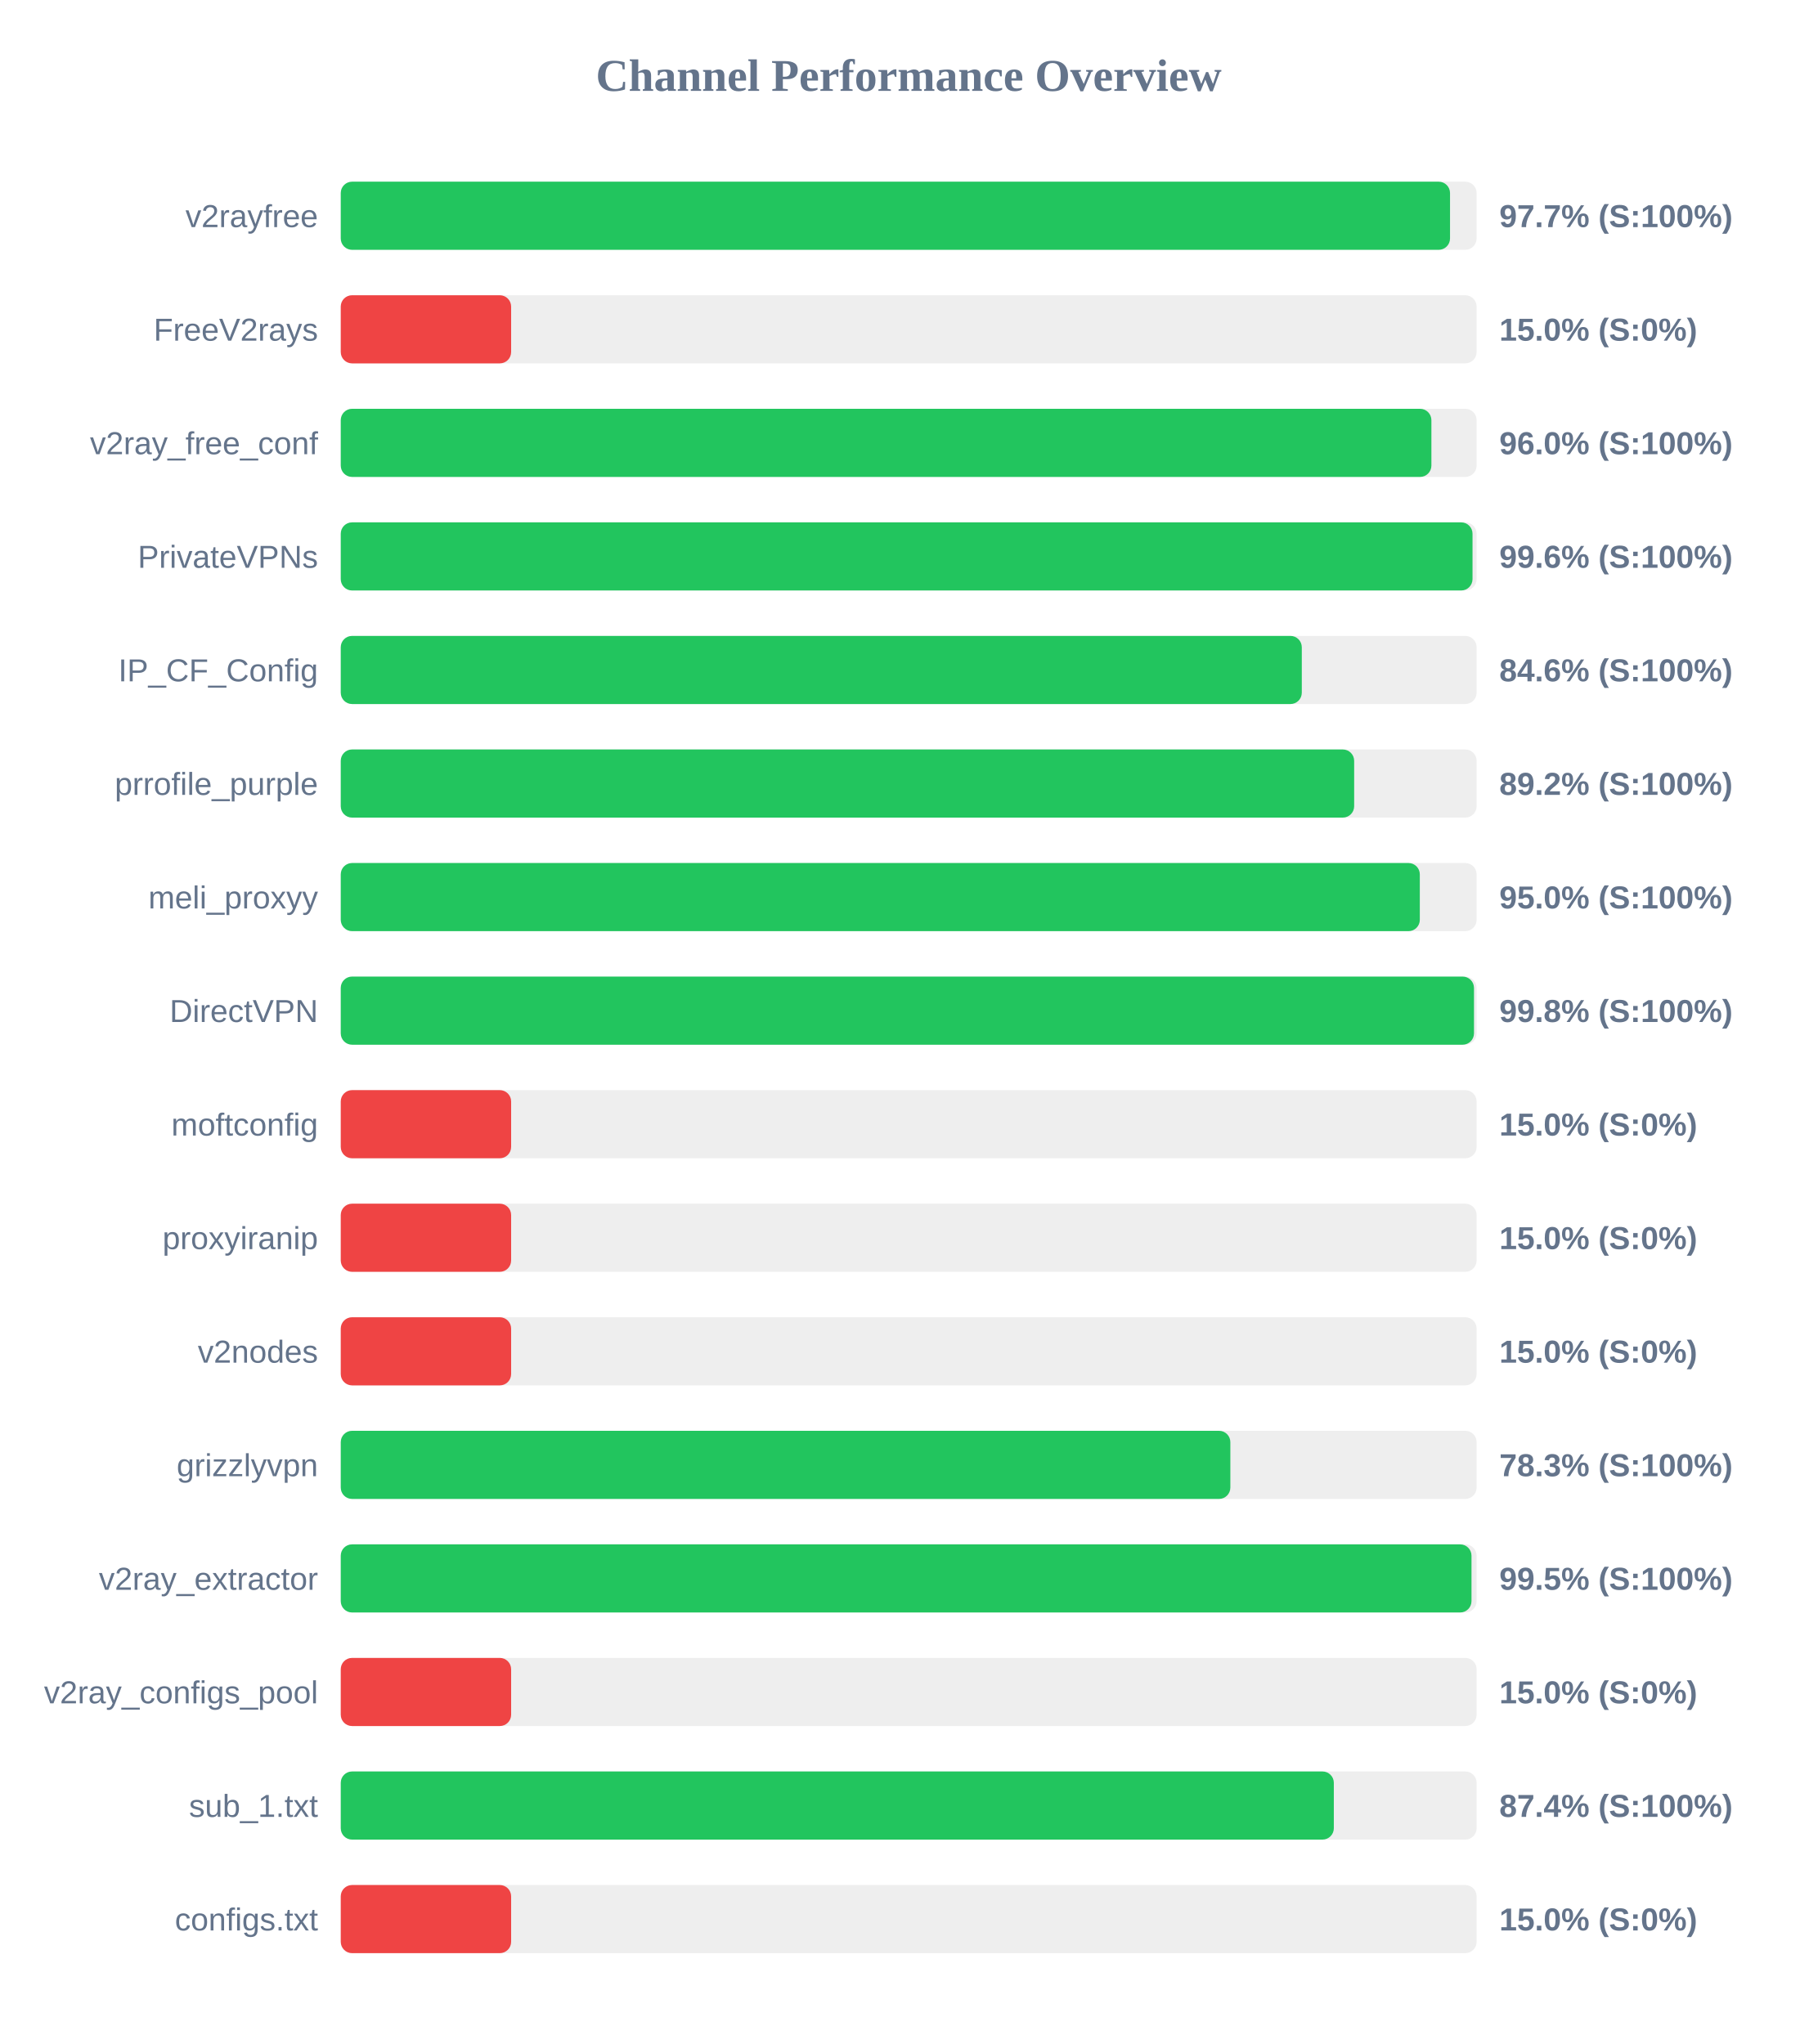
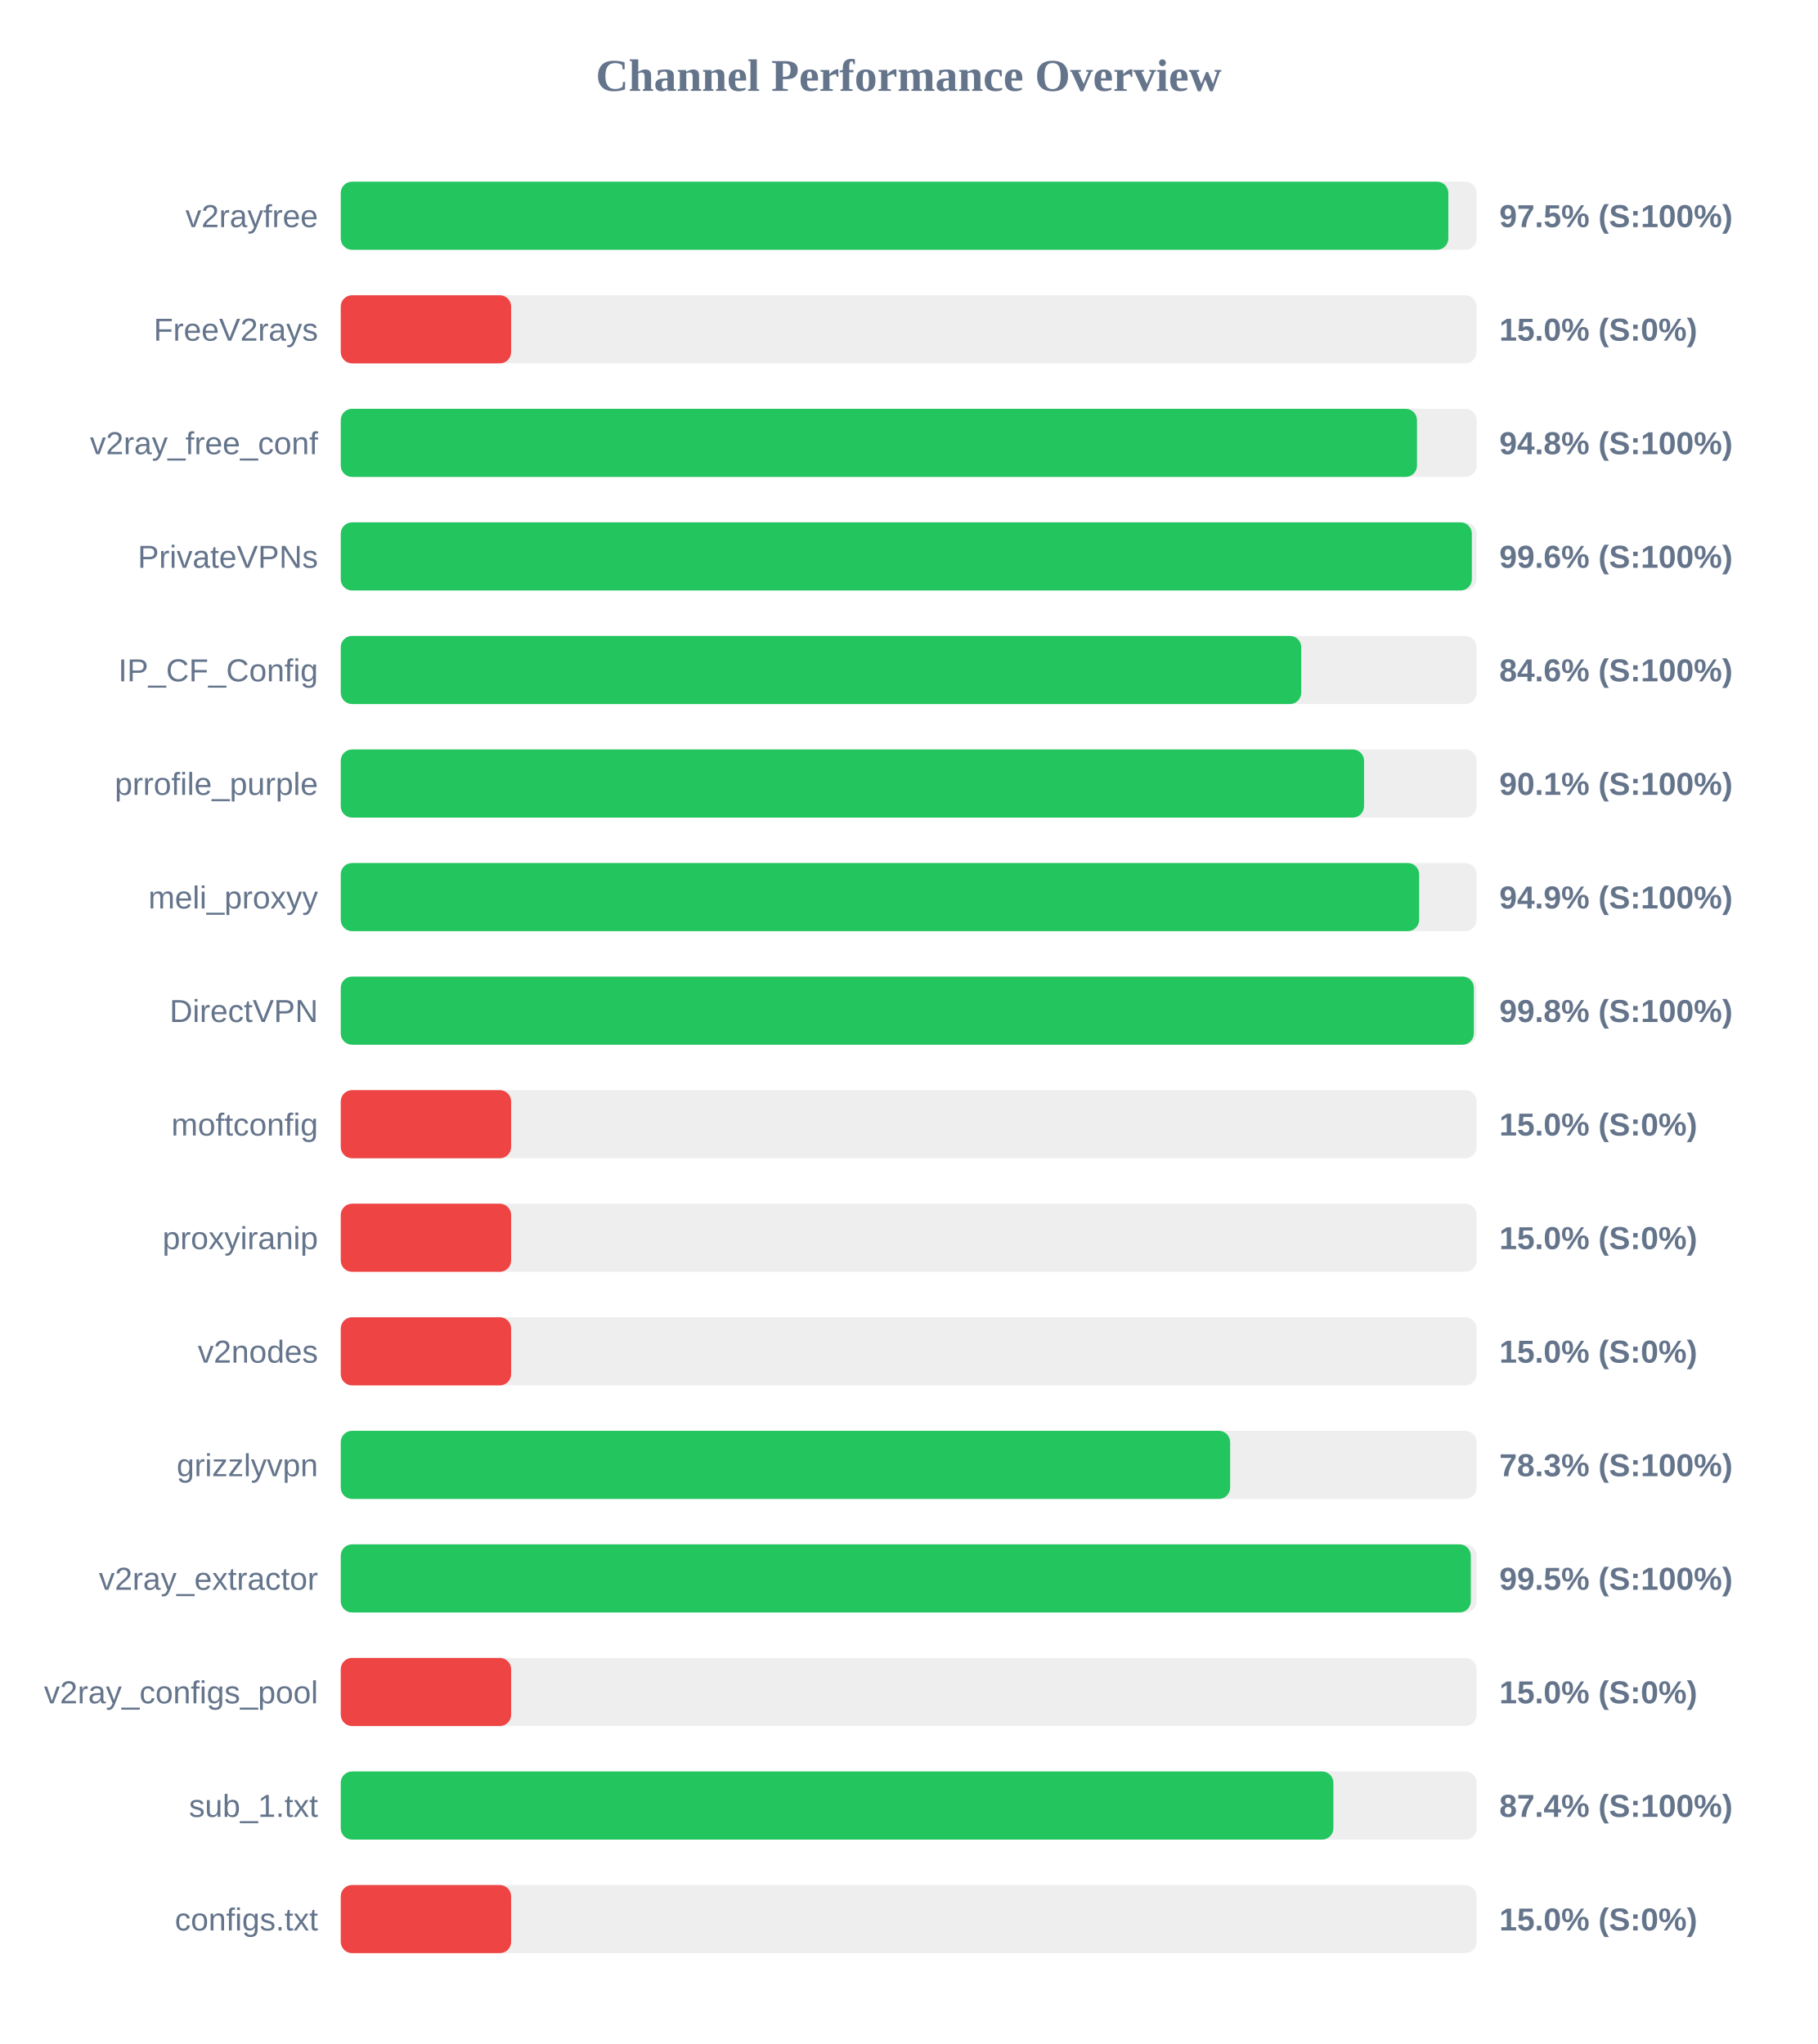
<svg xmlns="http://www.w3.org/2000/svg" width="800" height="900" version="1.1">
  <style>
        .row { font: 14px Arial; fill: #64748b; }
        .score { font: bold 14px Arial; fill: #64748b; }
    </style>
  <text x="400" y="40" text-anchor="middle" font-size="20px" font-weight="bold" fill="#64748b">Channel Performance Overview</text>
  <rect x="150" y="80" width="500" height="30" fill="#eee" rx="5" />
-   <rect x="150" y="80" width="488.3" height="30" fill="#22c55e" rx="5" />
+   <rect x="150" y="80" width="487.55" height="30" fill="#22c55e" rx="5" />
  <text x="140" y="100" text-anchor="end" class="row">v2rayfree</text>
-   <text x="660" y="100" text-anchor="start" class="score">97.7% (S:100%)</text>
+   <text x="660" y="100" text-anchor="start" class="score">97.5% (S:100%)</text>
  <rect x="150" y="130" width="500" height="30" fill="#eee" rx="5" />
  <rect x="150" y="130" width="75.0" height="30" fill="#ef4444" rx="5" />
  <text x="140" y="150" text-anchor="end" class="row">FreeV2rays</text>
  <text x="660" y="150" text-anchor="start" class="score">15.0% (S:0%)</text>
  <rect x="150" y="180" width="500" height="30" fill="#eee" rx="5" />
-   <rect x="150" y="180" width="480.1" height="30" fill="#22c55e" rx="5" />
+   <rect x="150" y="180" width="473.75" height="30" fill="#22c55e" rx="5" />
  <text x="140" y="200" text-anchor="end" class="row">v2ray_free_conf</text>
-   <text x="660" y="200" text-anchor="start" class="score">96.0% (S:100%)</text>
+   <text x="660" y="200" text-anchor="start" class="score">94.8% (S:100%)</text>
  <rect x="150" y="230" width="500" height="30" fill="#eee" rx="5" />
-   <rect x="150" y="230" width="498.2" height="30" fill="#22c55e" rx="5" />
+   <rect x="150" y="230" width="497.9" height="30" fill="#22c55e" rx="5" />
  <text x="140" y="250" text-anchor="end" class="row">PrivateVPNs</text>
  <text x="660" y="250" text-anchor="start" class="score">99.6% (S:100%)</text>
  <rect x="150" y="280" width="500" height="30" fill="#eee" rx="5" />
-   <rect x="150" y="280" width="423.05" height="30" fill="#22c55e" rx="5" />
+   <rect x="150" y="280" width="422.8" height="30" fill="#22c55e" rx="5" />
  <text x="140" y="300" text-anchor="end" class="row">IP_CF_Config</text>
  <text x="660" y="300" text-anchor="start" class="score">84.6% (S:100%)</text>
  <rect x="150" y="330" width="500" height="30" fill="#eee" rx="5" />
-   <rect x="150" y="330" width="446.1" height="30" fill="#22c55e" rx="5" />
+   <rect x="150" y="330" width="450.45" height="30" fill="#22c55e" rx="5" />
  <text x="140" y="350" text-anchor="end" class="row">prrofile_purple</text>
-   <text x="660" y="350" text-anchor="start" class="score">89.2% (S:100%)</text>
+   <text x="660" y="350" text-anchor="start" class="score">90.1% (S:100%)</text>
  <rect x="150" y="380" width="500" height="30" fill="#eee" rx="5" />
-   <rect x="150" y="380" width="475.0" height="30" fill="#22c55e" rx="5" />
+   <rect x="150" y="380" width="474.7" height="30" fill="#22c55e" rx="5" />
  <text x="140" y="400" text-anchor="end" class="row">meli_proxyy</text>
-   <text x="660" y="400" text-anchor="start" class="score">95.0% (S:100%)</text>
+   <text x="660" y="400" text-anchor="start" class="score">94.9% (S:100%)</text>
  <rect x="150" y="430" width="500" height="30" fill="#eee" rx="5" />
-   <rect x="150" y="430" width="498.85" height="30" fill="#22c55e" rx="5" />
+   <rect x="150" y="430" width="498.8" height="30" fill="#22c55e" rx="5" />
  <text x="140" y="450" text-anchor="end" class="row">DirectVPN</text>
  <text x="660" y="450" text-anchor="start" class="score">99.8% (S:100%)</text>
  <rect x="150" y="480" width="500" height="30" fill="#eee" rx="5" />
  <rect x="150" y="480" width="75.0" height="30" fill="#ef4444" rx="5" />
  <text x="140" y="500" text-anchor="end" class="row">moftconfig</text>
  <text x="660" y="500" text-anchor="start" class="score">15.0% (S:0%)</text>
  <rect x="150" y="530" width="500" height="30" fill="#eee" rx="5" />
  <rect x="150" y="530" width="75.0" height="30" fill="#ef4444" rx="5" />
  <text x="140" y="550" text-anchor="end" class="row">proxyiranip</text>
  <text x="660" y="550" text-anchor="start" class="score">15.0% (S:0%)</text>
  <rect x="150" y="580" width="500" height="30" fill="#eee" rx="5" />
  <rect x="150" y="580" width="75.0" height="30" fill="#ef4444" rx="5" />
  <text x="140" y="600" text-anchor="end" class="row">v2nodes</text>
  <text x="660" y="600" text-anchor="start" class="score">15.0% (S:0%)</text>
  <rect x="150" y="630" width="500" height="30" fill="#eee" rx="5" />
-   <rect x="150" y="630" width="391.6" height="30" fill="#22c55e" rx="5" />
+   <rect x="150" y="630" width="391.5" height="30" fill="#22c55e" rx="5" />
  <text x="140" y="650" text-anchor="end" class="row">grizzlyvpn</text>
  <text x="660" y="650" text-anchor="start" class="score">78.3% (S:100%)</text>
  <rect x="150" y="680" width="500" height="30" fill="#eee" rx="5" />
-   <rect x="150" y="680" width="497.75" height="30" fill="#22c55e" rx="5" />
+   <rect x="150" y="680" width="497.45" height="30" fill="#22c55e" rx="5" />
  <text x="140" y="700" text-anchor="end" class="row">v2ray_extractor</text>
  <text x="660" y="700" text-anchor="start" class="score">99.5% (S:100%)</text>
  <rect x="150" y="730" width="500" height="30" fill="#eee" rx="5" />
  <rect x="150" y="730" width="75.0" height="30" fill="#ef4444" rx="5" />
  <text x="140" y="750" text-anchor="end" class="row">v2ray_configs_pool</text>
  <text x="660" y="750" text-anchor="start" class="score">15.0% (S:0%)</text>
  <rect x="150" y="780" width="500" height="30" fill="#eee" rx="5" />
-   <rect x="150" y="780" width="437.15" height="30" fill="#22c55e" rx="5" />
+   <rect x="150" y="780" width="436.95" height="30" fill="#22c55e" rx="5" />
  <text x="140" y="800" text-anchor="end" class="row">sub_1.txt</text>
  <text x="660" y="800" text-anchor="start" class="score">87.4% (S:100%)</text>
  <rect x="150" y="830" width="500" height="30" fill="#eee" rx="5" />
  <rect x="150" y="830" width="75.0" height="30" fill="#ef4444" rx="5" />
  <text x="140" y="850" text-anchor="end" class="row">configs.txt</text>
  <text x="660" y="850" text-anchor="start" class="score">15.0% (S:0%)</text>
</svg>
